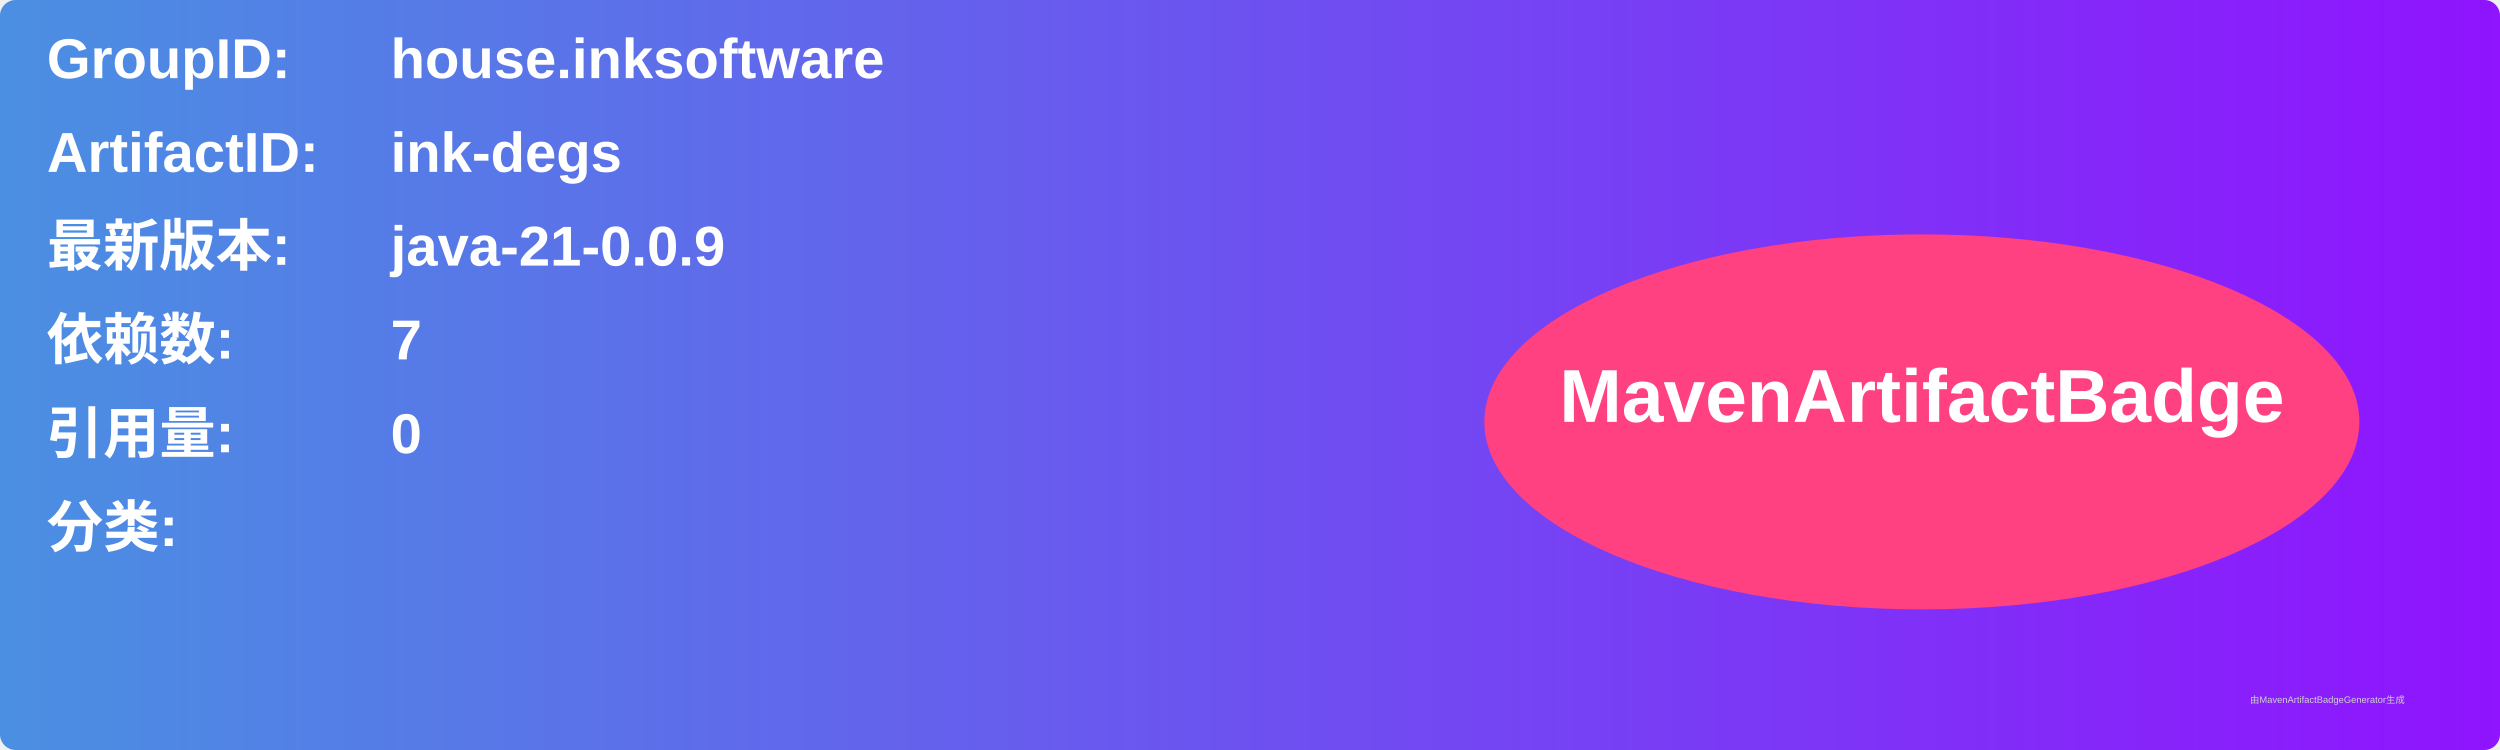
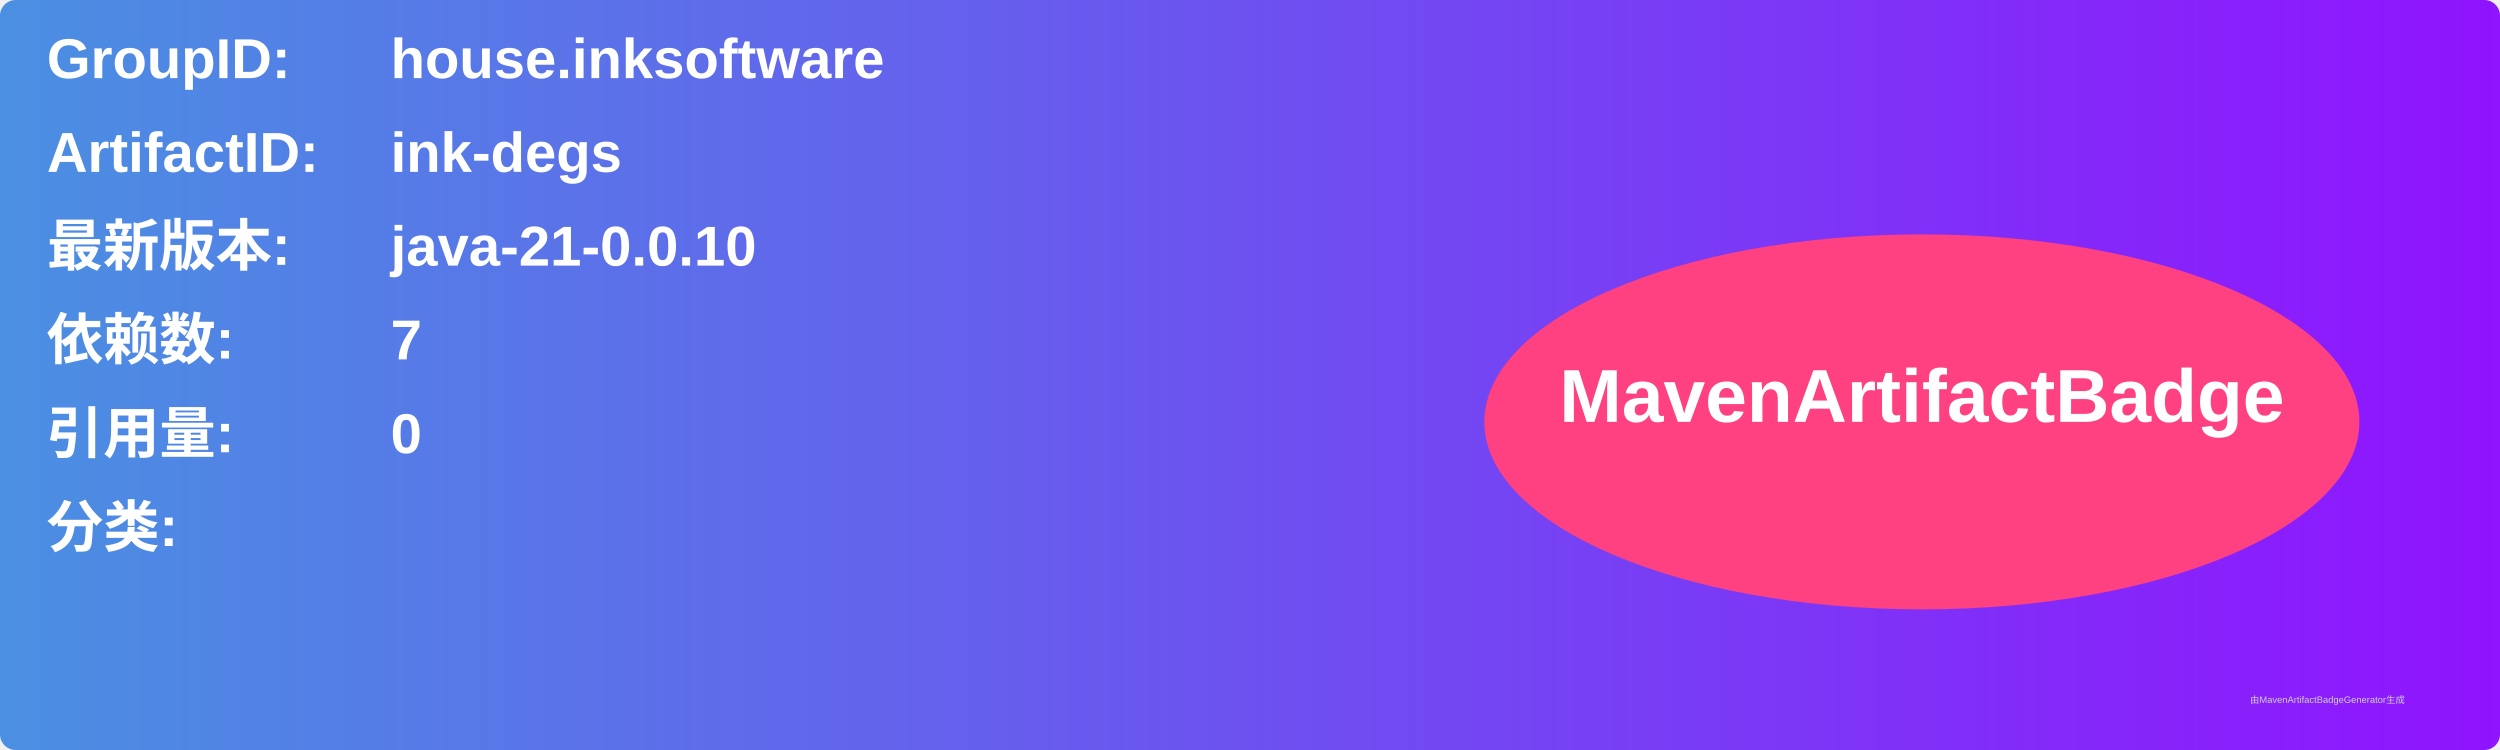
<svg xmlns="http://www.w3.org/2000/svg" width="800" height="240" viewBox="0 0 800 240">
  <linearGradient id="grad" x1="0%" y1="0%" x2="100%" y2="0%">
    <stop offset="0%" stop-color="#4a90e2" />
    <stop offset="100%" stop-color="#9013fe" />
  </linearGradient>
  <rect width="100%" height="100%" rx="5" ry="5" fill="url(#grad)" />
  <g transform="translate(15, 15)">
    <text x="0" y="10" font-family="Arial" font-size="18" fill="white" font-weight="bold" width="260">GroupID:</text>
    <text x="110" y="10" font-family="Arial" font-size="18" fill="white" font-weight="bold" width="460">house.inksoftware</text>
    <text x="0" y="40" font-family="Arial" font-size="18" fill="white" font-weight="bold" width="260">ArtifactID:</text>
    <text x="110" y="40" font-family="Arial" font-size="18" fill="white" font-weight="bold" width="460">ink-degs</text>
    <text x="0" y="70" font-family="Arial" font-size="18" fill="white" font-weight="bold">最新版本:</text>
    <text x="110" y="70" font-family="Arial" font-size="18" fill="white" font-weight="bold">
-       <tspan font-weight="bold">java-21-0.0.9</tspan>
+       <tspan font-weight="bold">java-21-0.0.10</tspan>
    </text>
    <text x="0" y="100" font-family="Arial" font-size="18" fill="white" font-weight="bold">依赖数: </text>
    <text x="110" y="100" font-family="Arial" font-size="18" fill="white">
      <tspan font-weight="bold">7</tspan>
    </text>
    <text x="0" y="130" font-family="Arial" font-size="18" fill="white" font-weight="bold">引用量: </text>
    <text x="110" y="130" font-family="Arial" font-size="18" fill="white">
      <tspan font-weight="bold">0</tspan>
    </text>
    <text x="0" y="160" font-family="Arial" font-size="18" fill="white" font-weight="bold">分类:</text>
    <text x="10" y="190" font-family="Arial" font-size="10" fill="white">
      <tspan font-weight="bold" />
    </text>
    <ellipse cx="600" cy="120" rx="140" ry="60" fill="#ff4081" />
    <text x="600" y="120" text-anchor="middle" font-family="Arial" font-size="24" fill="white" font-weight="bold">MavenArtifactBadge</text>
  </g>
  <text x="720" y="225" font-family="Arial" font-size="3" fill="#d0d0d0">由MavenArtifactBadgeGenerator生成</text>
</svg>
